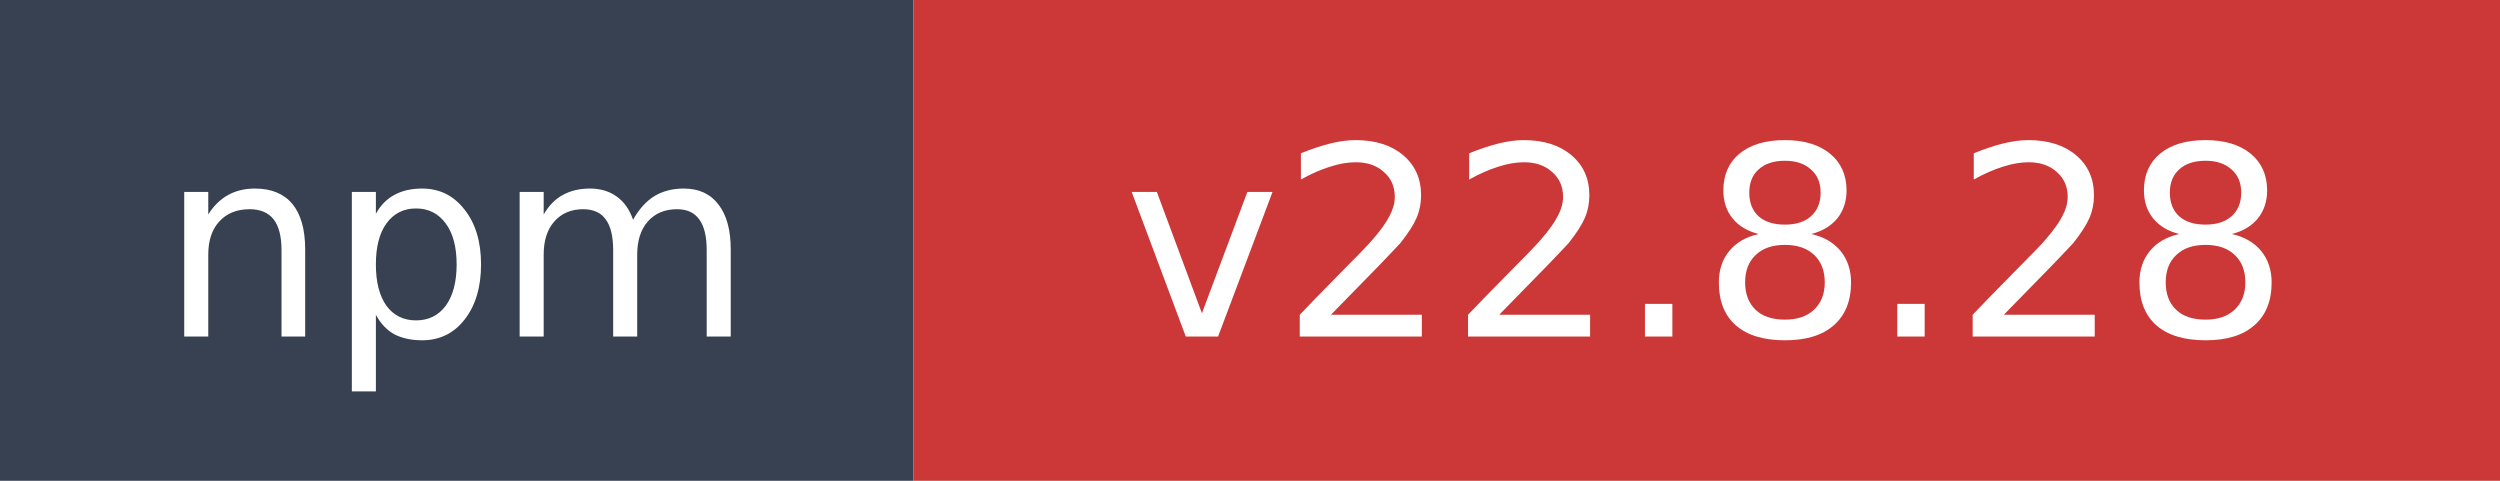
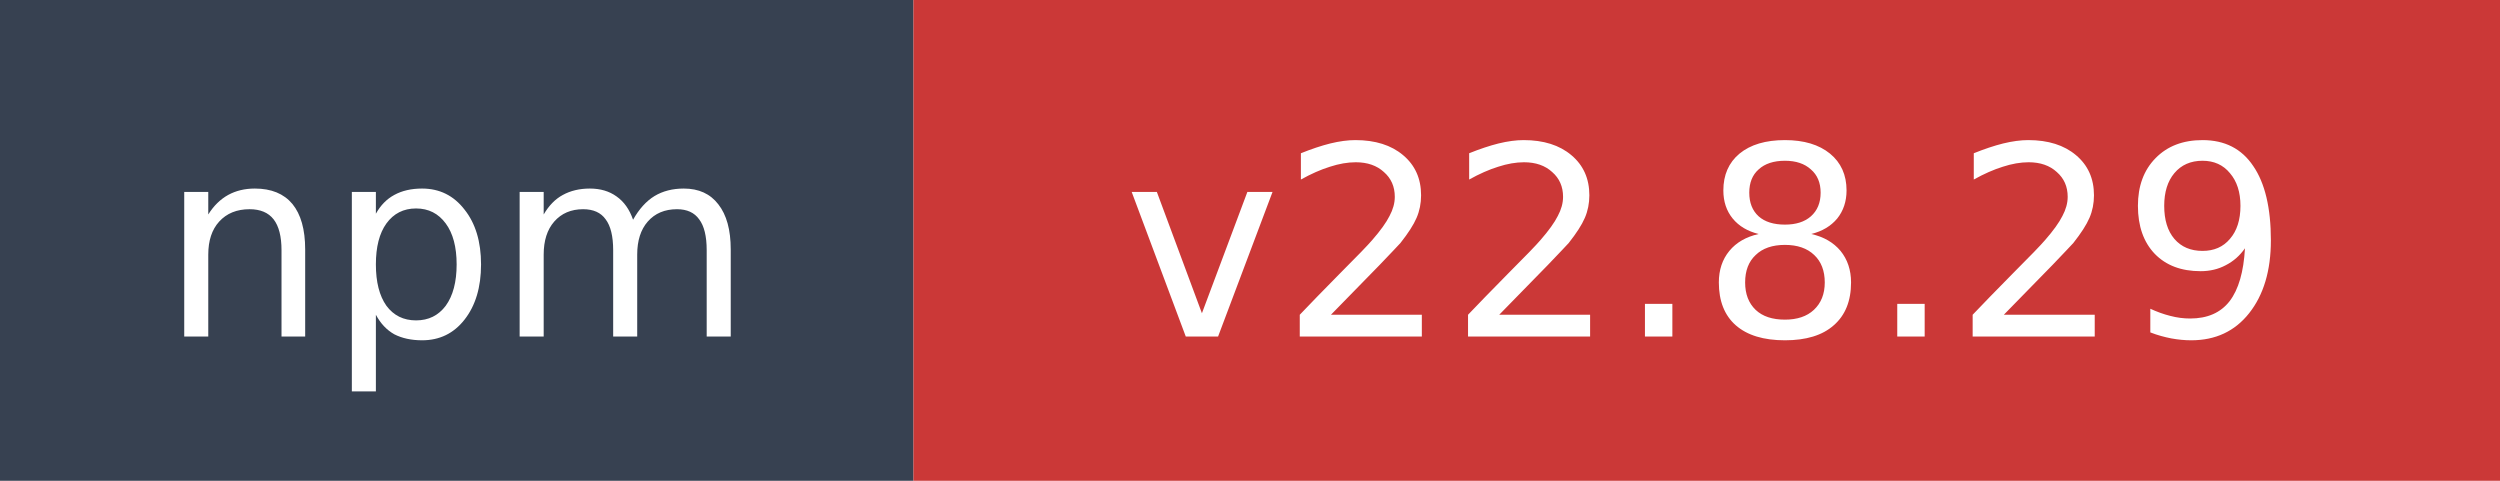
- <svg xmlns="http://www.w3.org/2000/svg" width="104" height="20" role="img" aria-label="npm: v22.8.28">
+ <svg xmlns="http://www.w3.org/2000/svg" width="104" height="20" role="img" aria-label="npm: v22.8.29">
  <rect width="38" height="20" fill="#374151" />
  <rect x="38" width="66" height="20" fill="#cb3837" />
  <text x="19" y="14" fill="#ffffff" font-family="Verdana,Geneva,DejaVu Sans,sans-serif" font-size="11" text-anchor="middle">npm</text>
-   <text x="71" y="14" fill="#ffffff" font-family="Verdana,Geneva,DejaVu Sans,sans-serif" font-size="11" text-anchor="middle">v22.8.28</text>
+   <text x="71" y="14" fill="#ffffff" font-family="Verdana,Geneva,DejaVu Sans,sans-serif" font-size="11" text-anchor="middle">v22.8.29</text>
</svg>
